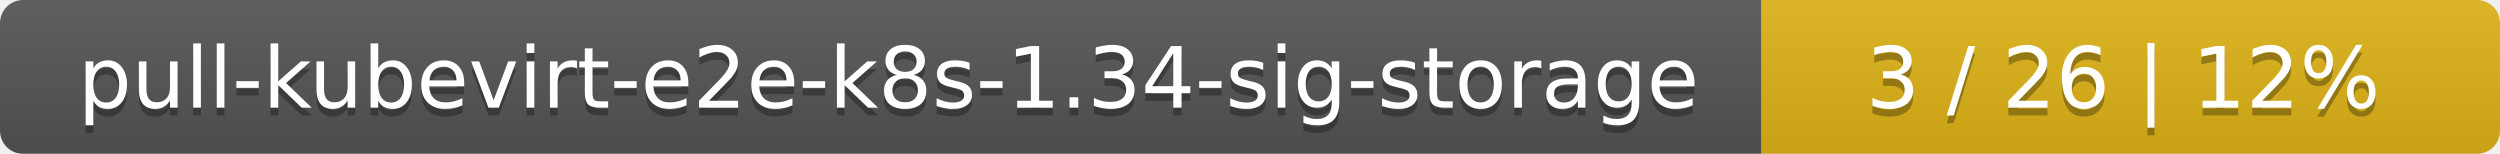
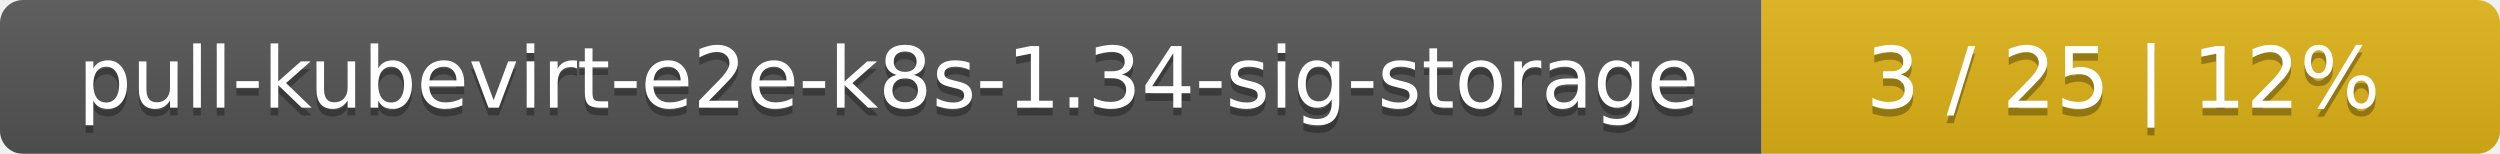
<svg xmlns="http://www.w3.org/2000/svg" width="325" height="20">
  <linearGradient id="smooth" x2="0" y2="100%">
    <stop offset="0" stop-color="#bbb" stop-opacity=".1" />
    <stop offset="1" stop-opacity=".1" />
  </linearGradient>
  <mask id="round">
    <rect width="325" height="20" rx="3" fill="#fff" />
  </mask>
  <g mask="url(#round)">
    <rect width="229" height="20" fill="#555" />
    <rect x="229" width="96" height="20" fill="#dfb317" />
    <rect width="325" height="20" fill="url(#smooth)" />
  </g>
  <g fill="#fff" text-anchor="middle" font-family="DejaVu Sans,Verdana,Geneva,sans-serif" font-size="11">
    <text x="115.5" y="15" fill="#010101" fill-opacity=".3">pull-kubevirt-e2e-k8s-1.34-sig-storage</text>
    <text x="115.5" y="14">pull-kubevirt-e2e-k8s-1.34-sig-storage</text>
-     <text x="276" y="15" fill="#010101" fill-opacity=".3">3 / 26    |    12%</text>
-     <text x="276" y="14">3 / 26    |    12%</text>
+     <text x="276" y="15" fill="#010101" fill-opacity=".3">3 / 25    |    12%</text>
+     <text x="276" y="14">3 / 25    |    12%</text>
  </g>
</svg>
